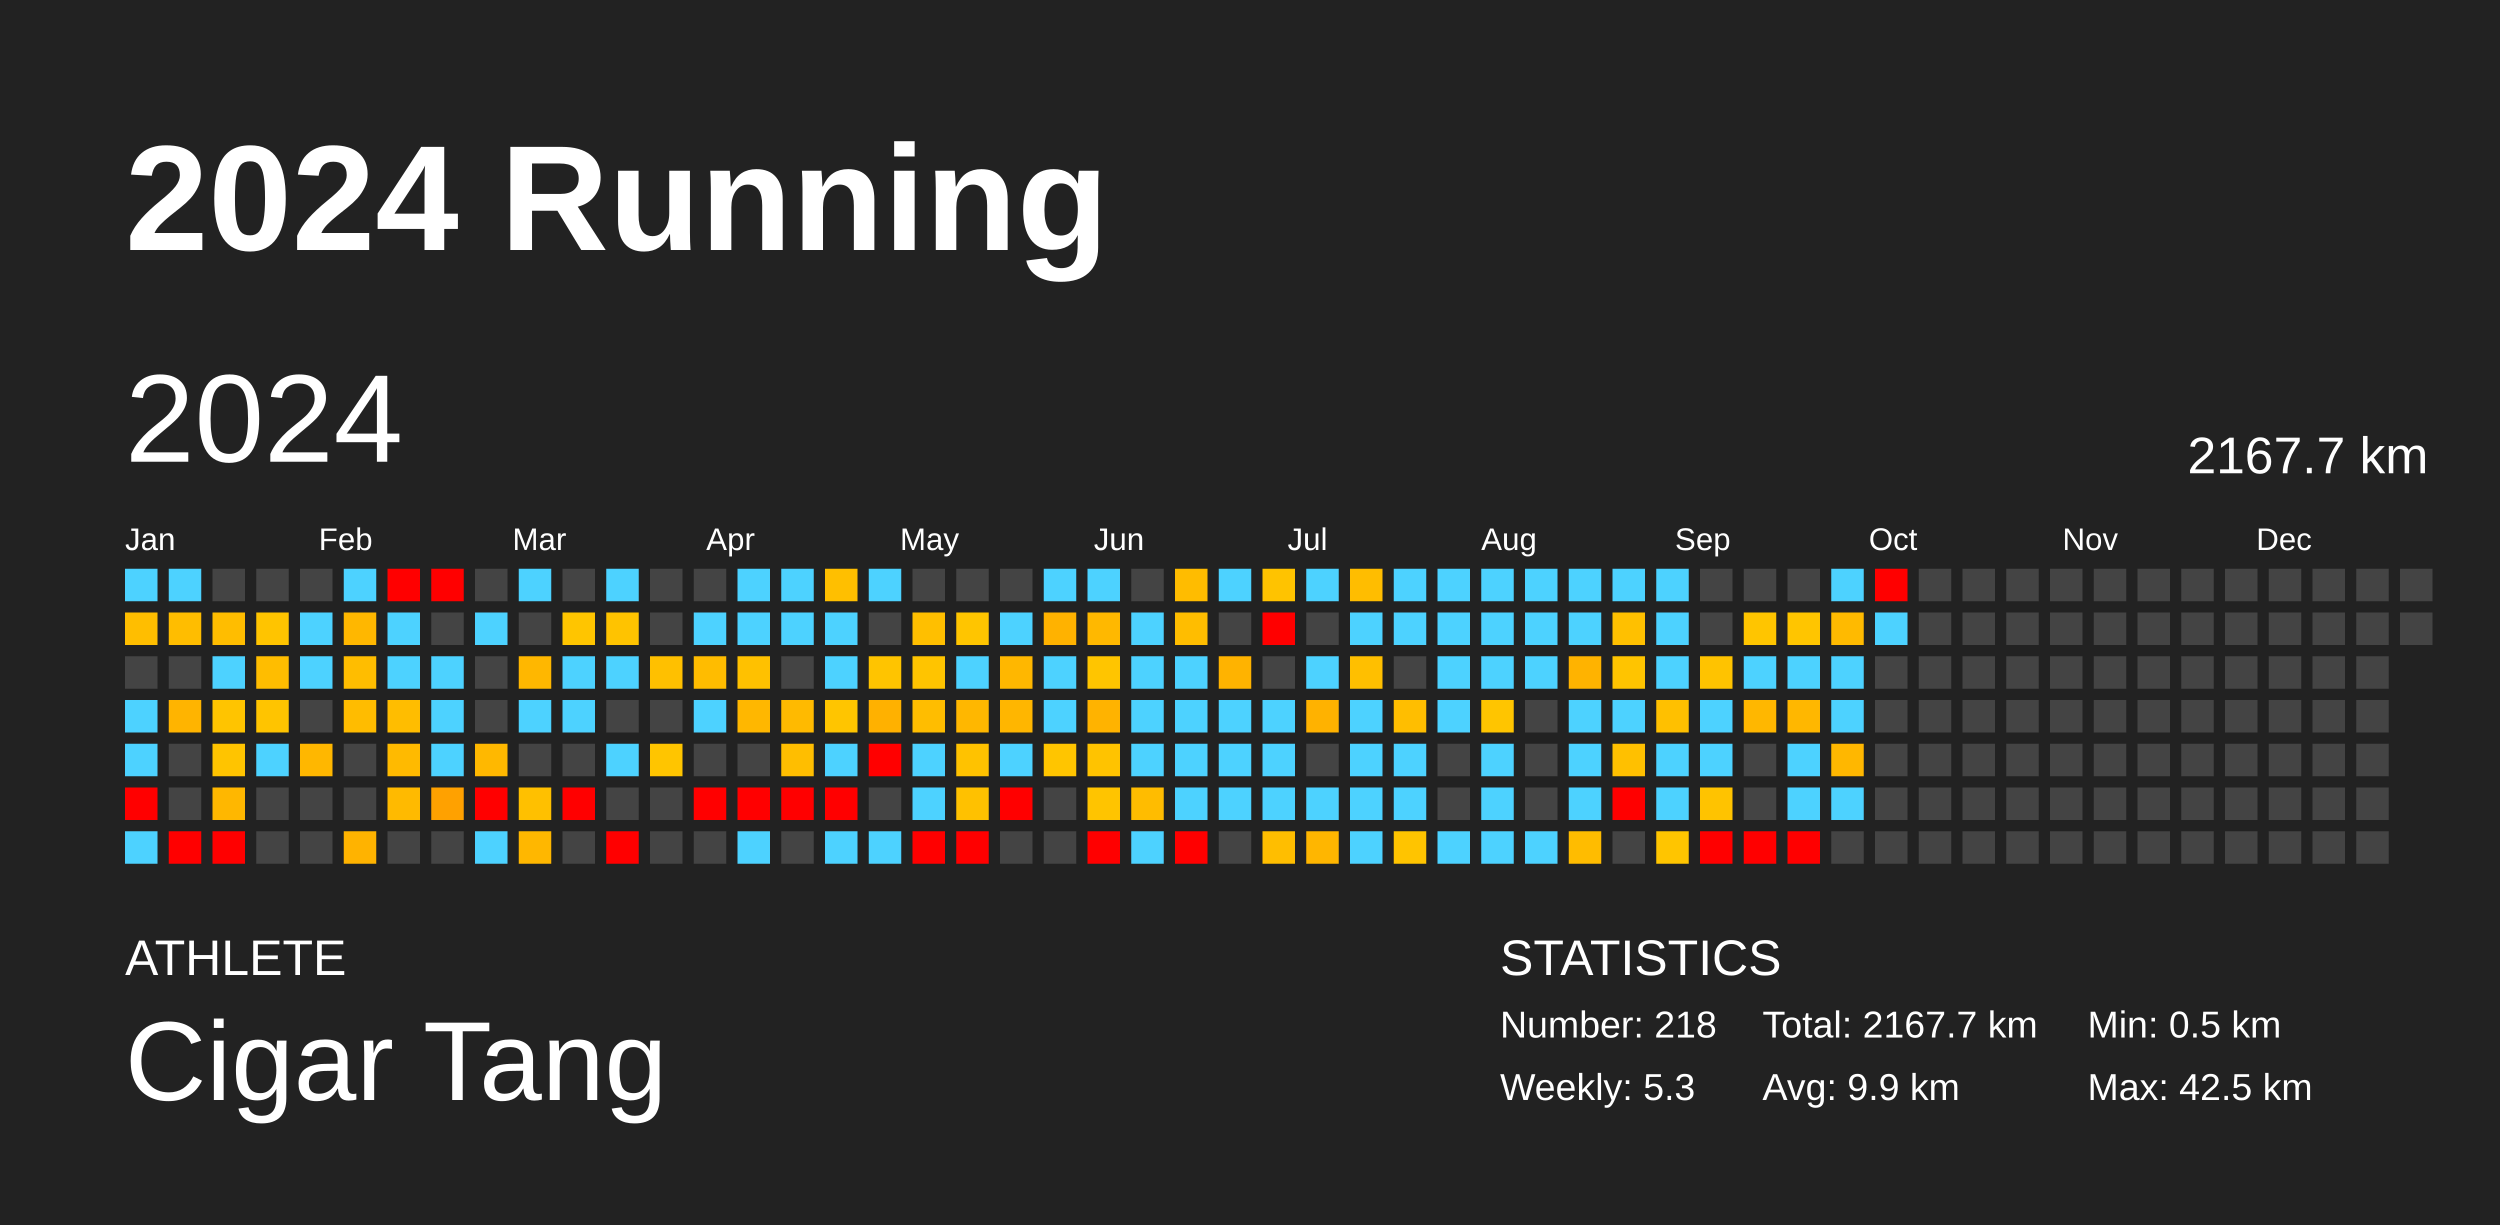
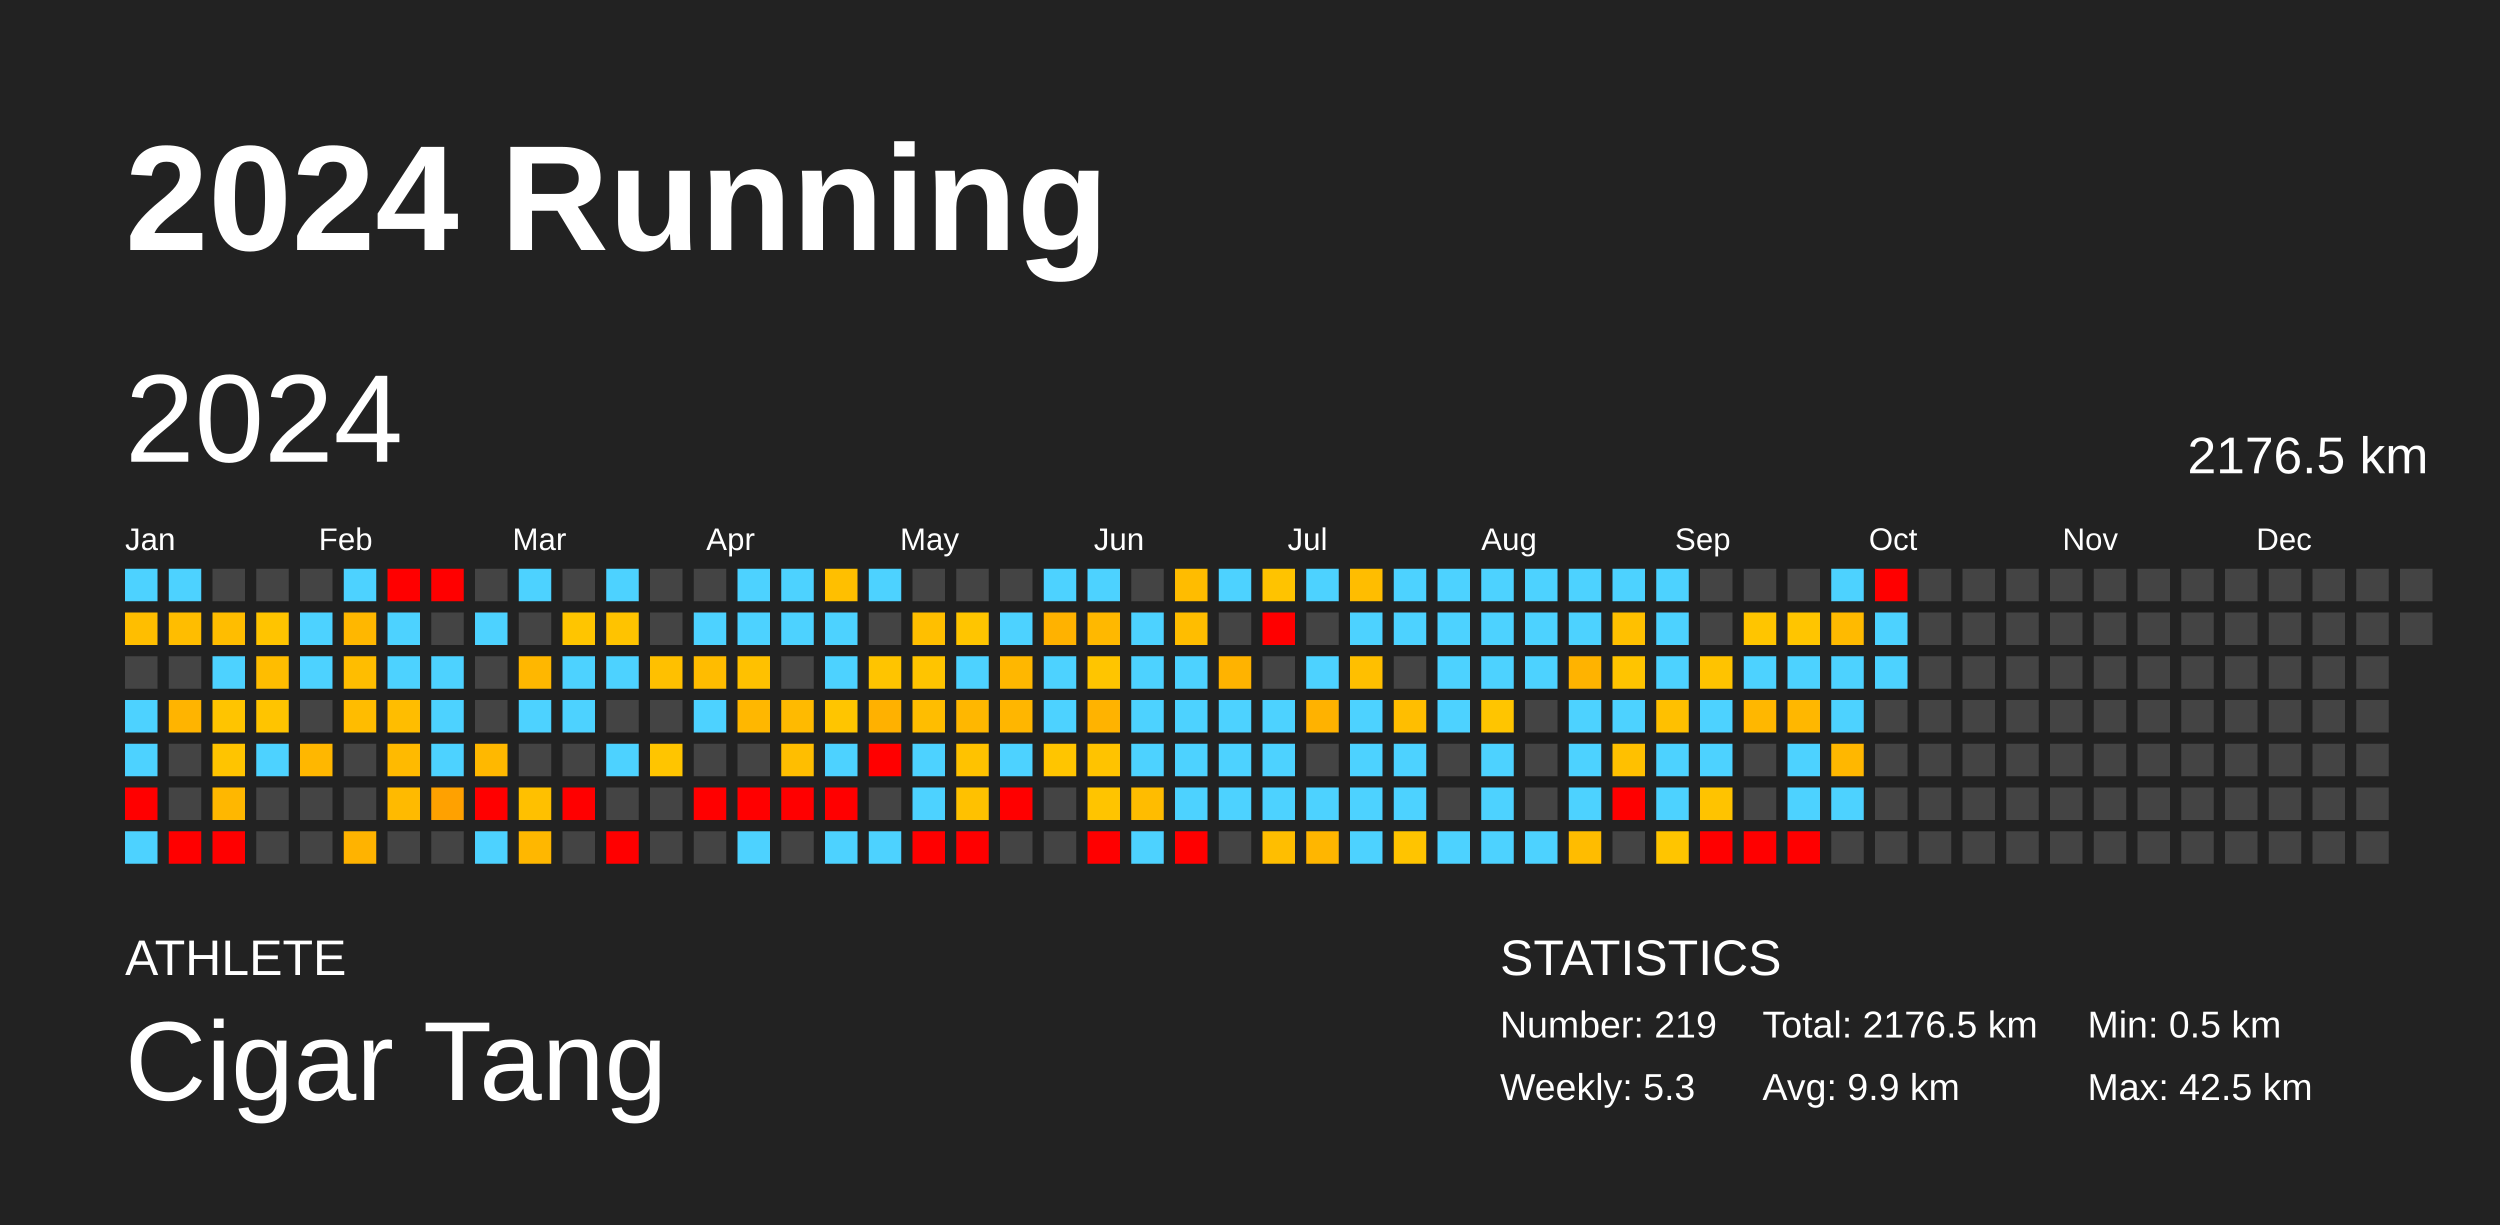
<svg xmlns="http://www.w3.org/2000/svg" baseProfile="full" height="98mm" version="1.1" viewBox="0,0,200,98" width="200mm">
  <defs />
  <rect fill="#222222" height="98" width="200" x="0" y="0" />
  <text fill="#FFFFFF" style="font-size:12px; font-family:Arial; font-weight:bold;" x="10" y="20">2024 Running</text>
  <text fill="#FFFFFF" style="font-size:4px; font-family:Arial" x="10" y="78">ATHLETE</text>
  <text fill="#FFFFFF" style="font-size:9px; font-family:Arial" x="10" y="88">Cigar Tang</text>
  <text fill="#FFFFFF" style="font-size:4px; font-family:Arial" x="120" y="78">STATISTICS</text>
-   <text fill="#FFFFFF" style="font-size:3px; font-family:Arial" x="120" y="83">Number: 218</text>
+   <text fill="#FFFFFF" style="font-size:3px; font-family:Arial" x="120" y="83">Number: 219</text>
  <text fill="#FFFFFF" style="font-size:3px; font-family:Arial" x="120" y="88">Weekly: 5.3</text>
-   <text fill="#FFFFFF" style="font-size:3px; font-family:Arial" x="141" y="83">Total: 2167.7 km</text>
+   <text fill="#FFFFFF" style="font-size:3px; font-family:Arial" x="141" y="83">Total: 2176.5 km</text>
  <text fill="#FFFFFF" style="font-size:3px; font-family:Arial" x="141" y="88">Avg: 9.9 km</text>
  <text fill="#FFFFFF" style="font-size:3px; font-family:Arial" x="167" y="83">Min: 0.5 km</text>
  <text fill="#FFFFFF" style="font-size:3px; font-family:Arial" x="167" y="88">Max: 42.5 km</text>
  <text dominant-baseline="hanging" fill="#FFFFFF" style="font-size:10.0px; font-family:Arial;" x="10" y="30">2024</text>
-   <text dominant-baseline="hanging" fill="#FFFFFF" style="font-size:4.125px; font-family:Arial;" x="175" y="35">2167.7 km</text>
+   <text dominant-baseline="hanging" fill="#FFFFFF" style="font-size:4.125px; font-family:Arial;" x="175" y="35">2176.5 km</text>
  <text fill="#FFFFFF" style="font-size:2.5px; font-family:Arial" x="10.0" y="44">Jan</text>
  <text fill="#FFFFFF" style="font-size:2.5px; font-family:Arial" x="25.5" y="44">Feb</text>
  <text fill="#FFFFFF" style="font-size:2.5px; font-family:Arial" x="41.0" y="44">Mar</text>
  <text fill="#FFFFFF" style="font-size:2.5px; font-family:Arial" x="56.5" y="44">Apr</text>
  <text fill="#FFFFFF" style="font-size:2.5px; font-family:Arial" x="72.0" y="44">May</text>
  <text fill="#FFFFFF" style="font-size:2.5px; font-family:Arial" x="87.5" y="44">Jun</text>
  <text fill="#FFFFFF" style="font-size:2.5px; font-family:Arial" x="103.0" y="44">Jul</text>
  <text fill="#FFFFFF" style="font-size:2.5px; font-family:Arial" x="118.5" y="44">Aug</text>
  <text fill="#FFFFFF" style="font-size:2.5px; font-family:Arial" x="134.0" y="44">Sep</text>
  <text fill="#FFFFFF" style="font-size:2.5px; font-family:Arial" x="149.5" y="44">Oct</text>
  <text fill="#FFFFFF" style="font-size:2.5px; font-family:Arial" x="165.0" y="44">Nov</text>
  <text fill="#FFFFFF" style="font-size:2.5px; font-family:Arial" x="180.5" y="44">Dec</text>
  <rect fill="#4dd2ff" height="2.6" width="2.6" x="10.0" y="45.5" />
  <rect fill="#ffbe00" height="2.6" width="2.6" x="10.0" y="49.0" />
  <rect fill="#444444" height="2.6" width="2.6" x="10.0" y="52.5" />
  <rect fill="#4dd2ff" height="2.6" width="2.6" x="10.0" y="56.0" />
  <rect fill="#4dd2ff" height="2.6" width="2.6" x="10.0" y="59.5" />
  <rect fill="red" height="2.6" width="2.6" x="10.0" y="63.0" />
  <rect fill="#4dd2ff" height="2.6" width="2.6" x="10.0" y="66.5" />
  <rect fill="#4dd2ff" height="2.6" width="2.6" x="13.5" y="45.5" />
  <rect fill="#ffbd00" height="2.6" width="2.6" x="13.5" y="49.0" />
  <rect fill="#444444" height="2.6" width="2.6" x="13.5" y="52.5" />
  <rect fill="#ffb400" height="2.6" width="2.6" x="13.5" y="56.0" />
  <rect fill="#444444" height="2.6" width="2.6" x="13.5" y="59.5" />
  <rect fill="#444444" height="2.6" width="2.6" x="13.5" y="63.0" />
  <rect fill="red" height="2.6" width="2.6" x="13.5" y="66.5" />
  <rect fill="#444444" height="2.6" width="2.6" x="17.0" y="45.5" />
  <rect fill="#ffbd00" height="2.6" width="2.6" x="17.0" y="49.0" />
  <rect fill="#4dd2ff" height="2.6" width="2.6" x="17.0" y="52.5" />
  <rect fill="#ffc400" height="2.6" width="2.6" x="17.0" y="56.0" />
  <rect fill="#ffc400" height="2.6" width="2.6" x="17.0" y="59.5" />
  <rect fill="#ffb700" height="2.6" width="2.6" x="17.0" y="63.0" />
  <rect fill="red" height="2.6" width="2.6" x="17.0" y="66.5" />
  <rect fill="#444444" height="2.6" width="2.6" x="20.5" y="45.5" />
  <rect fill="#ffc400" height="2.6" width="2.6" x="20.5" y="49.0" />
  <rect fill="#ffbd00" height="2.6" width="2.6" x="20.5" y="52.5" />
  <rect fill="#ffc400" height="2.6" width="2.6" x="20.5" y="56.0" />
  <rect fill="#4dd2ff" height="2.6" width="2.6" x="20.5" y="59.5" />
  <rect fill="#444444" height="2.6" width="2.6" x="20.5" y="63.0" />
  <rect fill="#444444" height="2.6" width="2.6" x="20.5" y="66.5" />
  <rect fill="#444444" height="2.6" width="2.6" x="24.0" y="45.5" />
  <rect fill="#4dd2ff" height="2.6" width="2.6" x="24.0" y="49.0" />
  <rect fill="#4dd2ff" height="2.6" width="2.6" x="24.0" y="52.5" />
  <rect fill="#444444" height="2.6" width="2.6" x="24.0" y="56.0" />
  <rect fill="#ffb700" height="2.6" width="2.6" x="24.0" y="59.5" />
  <rect fill="#444444" height="2.6" width="2.6" x="24.0" y="63.0" />
  <rect fill="#444444" height="2.6" width="2.6" x="24.0" y="66.5" />
  <rect fill="#4dd2ff" height="2.6" width="2.6" x="27.5" y="45.5" />
  <rect fill="#ffb700" height="2.6" width="2.6" x="27.5" y="49.0" />
  <rect fill="#ffbd00" height="2.6" width="2.6" x="27.5" y="52.5" />
  <rect fill="#ffbc00" height="2.6" width="2.6" x="27.5" y="56.0" />
  <rect fill="#444444" height="2.6" width="2.6" x="27.5" y="59.5" />
  <rect fill="#444444" height="2.6" width="2.6" x="27.5" y="63.0" />
  <rect fill="#ffb300" height="2.6" width="2.6" x="27.5" y="66.5" />
  <rect fill="red" height="2.6" width="2.6" x="31.0" y="45.5" />
  <rect fill="#4dd2ff" height="2.6" width="2.6" x="31.0" y="49.0" />
  <rect fill="#4dd2ff" height="2.6" width="2.6" x="31.0" y="52.5" />
  <rect fill="#ffbd00" height="2.6" width="2.6" x="31.0" y="56.0" />
  <rect fill="#ffba00" height="2.6" width="2.6" x="31.0" y="59.5" />
  <rect fill="#ffba00" height="2.6" width="2.6" x="31.0" y="63.0" />
  <rect fill="#444444" height="2.6" width="2.6" x="31.0" y="66.5" />
  <rect fill="red" height="2.6" width="2.6" x="34.5" y="45.5" />
  <rect fill="#444444" height="2.6" width="2.6" x="34.5" y="49.0" />
  <rect fill="#4dd2ff" height="2.6" width="2.6" x="34.5" y="52.5" />
  <rect fill="#4dd2ff" height="2.6" width="2.6" x="34.5" y="56.0" />
  <rect fill="#4dd2ff" height="2.6" width="2.6" x="34.5" y="59.5" />
  <rect fill="#ffa100" height="2.6" width="2.6" x="34.5" y="63.0" />
  <rect fill="#444444" height="2.6" width="2.6" x="34.5" y="66.5" />
  <rect fill="#444444" height="2.6" width="2.6" x="38.0" y="45.5" />
  <rect fill="#4dd2ff" height="2.6" width="2.6" x="38.0" y="49.0" />
  <rect fill="#444444" height="2.6" width="2.6" x="38.0" y="52.5" />
  <rect fill="#444444" height="2.6" width="2.6" x="38.0" y="56.0" />
  <rect fill="#ffb800" height="2.6" width="2.6" x="38.0" y="59.5" />
  <rect fill="red" height="2.6" width="2.6" x="38.0" y="63.0" />
  <rect fill="#4dd2ff" height="2.6" width="2.6" x="38.0" y="66.5" />
  <rect fill="#4dd2ff" height="2.6" width="2.6" x="41.5" y="45.5" />
  <rect fill="#444444" height="2.6" width="2.6" x="41.5" y="49.0" />
  <rect fill="#ffb700" height="2.6" width="2.6" x="41.5" y="52.5" />
  <rect fill="#4dd2ff" height="2.6" width="2.6" x="41.5" y="56.0" />
  <rect fill="#444444" height="2.6" width="2.6" x="41.5" y="59.5" />
  <rect fill="#ffc000" height="2.6" width="2.6" x="41.5" y="63.0" />
  <rect fill="#ffb700" height="2.6" width="2.6" x="41.5" y="66.5" />
  <rect fill="#444444" height="2.6" width="2.6" x="45.0" y="45.5" />
  <rect fill="#ffc500" height="2.6" width="2.6" x="45.0" y="49.0" />
  <rect fill="#4dd2ff" height="2.6" width="2.6" x="45.0" y="52.5" />
  <rect fill="#4dd2ff" height="2.6" width="2.6" x="45.0" y="56.0" />
  <rect fill="#444444" height="2.6" width="2.6" x="45.0" y="59.5" />
  <rect fill="red" height="2.6" width="2.6" x="45.0" y="63.0" />
  <rect fill="#444444" height="2.6" width="2.6" x="45.0" y="66.5" />
  <rect fill="#4dd2ff" height="2.6" width="2.6" x="48.5" y="45.5" />
  <rect fill="#ffc300" height="2.6" width="2.6" x="48.5" y="49.0" />
  <rect fill="#4dd2ff" height="2.6" width="2.6" x="48.5" y="52.5" />
  <rect fill="#444444" height="2.6" width="2.6" x="48.5" y="56.0" />
  <rect fill="#4dd2ff" height="2.6" width="2.6" x="48.5" y="59.5" />
  <rect fill="#444444" height="2.6" width="2.6" x="48.5" y="63.0" />
  <rect fill="red" height="2.6" width="2.6" x="48.5" y="66.5" />
  <rect fill="#444444" height="2.6" width="2.6" x="52.0" y="45.5" />
  <rect fill="#444444" height="2.6" width="2.6" x="52.0" y="49.0" />
  <rect fill="#ffc000" height="2.6" width="2.6" x="52.0" y="52.5" />
  <rect fill="#444444" height="2.6" width="2.6" x="52.0" y="56.0" />
  <rect fill="#ffc500" height="2.6" width="2.6" x="52.0" y="59.5" />
  <rect fill="#444444" height="2.6" width="2.6" x="52.0" y="63.0" />
  <rect fill="#444444" height="2.6" width="2.6" x="52.0" y="66.5" />
  <rect fill="#444444" height="2.6" width="2.6" x="55.5" y="45.5" />
  <rect fill="#4dd2ff" height="2.6" width="2.6" x="55.5" y="49.0" />
  <rect fill="#ffbc00" height="2.6" width="2.6" x="55.5" y="52.5" />
  <rect fill="#4dd2ff" height="2.6" width="2.6" x="55.5" y="56.0" />
  <rect fill="#444444" height="2.6" width="2.6" x="55.5" y="59.5" />
  <rect fill="red" height="2.6" width="2.6" x="55.5" y="63.0" />
  <rect fill="#444444" height="2.6" width="2.6" x="55.5" y="66.5" />
  <rect fill="#4dd2ff" height="2.6" width="2.6" x="59.0" y="45.5" />
  <rect fill="#4dd2ff" height="2.6" width="2.6" x="59.0" y="49.0" />
  <rect fill="#ffc100" height="2.6" width="2.6" x="59.0" y="52.5" />
  <rect fill="#ffb700" height="2.6" width="2.6" x="59.0" y="56.0" />
  <rect fill="#444444" height="2.6" width="2.6" x="59.0" y="59.5" />
  <rect fill="red" height="2.6" width="2.6" x="59.0" y="63.0" />
  <rect fill="#4dd2ff" height="2.6" width="2.6" x="59.0" y="66.5" />
  <rect fill="#4dd2ff" height="2.6" width="2.6" x="62.5" y="45.5" />
  <rect fill="#4dd2ff" height="2.6" width="2.6" x="62.5" y="49.0" />
  <rect fill="#444444" height="2.6" width="2.6" x="62.5" y="52.5" />
  <rect fill="#ffba00" height="2.6" width="2.6" x="62.5" y="56.0" />
  <rect fill="#ffbe00" height="2.6" width="2.6" x="62.5" y="59.5" />
  <rect fill="red" height="2.6" width="2.6" x="62.5" y="63.0" />
  <rect fill="#444444" height="2.6" width="2.6" x="62.5" y="66.5" />
  <rect fill="#ffbf00" height="2.6" width="2.6" x="66.0" y="45.5" />
  <rect fill="#4dd2ff" height="2.6" width="2.6" x="66.0" y="49.0" />
  <rect fill="#4dd2ff" height="2.6" width="2.6" x="66.0" y="52.5" />
  <rect fill="#ffc500" height="2.6" width="2.6" x="66.0" y="56.0" />
  <rect fill="#4dd2ff" height="2.6" width="2.6" x="66.0" y="59.5" />
  <rect fill="red" height="2.6" width="2.6" x="66.0" y="63.0" />
  <rect fill="#4dd2ff" height="2.6" width="2.6" x="66.0" y="66.5" />
  <rect fill="#4dd2ff" height="2.6" width="2.6" x="69.5" y="45.5" />
  <rect fill="#444444" height="2.6" width="2.6" x="69.5" y="49.0" />
  <rect fill="#ffc400" height="2.6" width="2.6" x="69.5" y="52.5" />
  <rect fill="#ffb100" height="2.6" width="2.6" x="69.5" y="56.0" />
  <rect fill="red" height="2.6" width="2.6" x="69.5" y="59.5" />
  <rect fill="#444444" height="2.6" width="2.6" x="69.5" y="63.0" />
  <rect fill="#4dd2ff" height="2.6" width="2.6" x="69.5" y="66.5" />
  <rect fill="#444444" height="2.6" width="2.6" x="73.0" y="45.5" />
  <rect fill="#ffbf00" height="2.6" width="2.6" x="73.0" y="49.0" />
  <rect fill="#ffc400" height="2.6" width="2.6" x="73.0" y="52.5" />
  <rect fill="#ffbd00" height="2.6" width="2.6" x="73.0" y="56.0" />
  <rect fill="#4dd2ff" height="2.6" width="2.6" x="73.0" y="59.5" />
  <rect fill="#4dd2ff" height="2.6" width="2.6" x="73.0" y="63.0" />
  <rect fill="red" height="2.6" width="2.6" x="73.0" y="66.5" />
  <rect fill="#444444" height="2.6" width="2.6" x="76.5" y="45.5" />
  <rect fill="#ffc500" height="2.6" width="2.6" x="76.5" y="49.0" />
  <rect fill="#4dd2ff" height="2.6" width="2.6" x="76.5" y="52.5" />
  <rect fill="#ffb700" height="2.6" width="2.6" x="76.5" y="56.0" />
  <rect fill="#ffc200" height="2.6" width="2.6" x="76.5" y="59.5" />
  <rect fill="#ffc100" height="2.6" width="2.6" x="76.5" y="63.0" />
  <rect fill="red" height="2.6" width="2.6" x="76.5" y="66.5" />
  <rect fill="#444444" height="2.6" width="2.6" x="80.0" y="45.5" />
  <rect fill="#4dd2ff" height="2.6" width="2.6" x="80.0" y="49.0" />
  <rect fill="#ffb700" height="2.6" width="2.6" x="80.0" y="52.5" />
  <rect fill="#ffb600" height="2.6" width="2.6" x="80.0" y="56.0" />
  <rect fill="#4dd2ff" height="2.6" width="2.6" x="80.0" y="59.5" />
  <rect fill="red" height="2.6" width="2.6" x="80.0" y="63.0" />
  <rect fill="#444444" height="2.6" width="2.6" x="80.0" y="66.5" />
  <rect fill="#4dd2ff" height="2.6" width="2.6" x="83.5" y="45.5" />
  <rect fill="#ffb200" height="2.6" width="2.6" x="83.5" y="49.0" />
  <rect fill="#4dd2ff" height="2.6" width="2.6" x="83.5" y="52.5" />
  <rect fill="#4dd2ff" height="2.6" width="2.6" x="83.5" y="56.0" />
  <rect fill="#ffc500" height="2.6" width="2.6" x="83.5" y="59.5" />
  <rect fill="#444444" height="2.6" width="2.6" x="83.5" y="63.0" />
  <rect fill="#444444" height="2.6" width="2.6" x="83.5" y="66.5" />
  <rect fill="#4dd2ff" height="2.6" width="2.6" x="87.0" y="45.5" />
  <rect fill="#ffb800" height="2.6" width="2.6" x="87.0" y="49.0" />
  <rect fill="#ffc500" height="2.6" width="2.6" x="87.0" y="52.5" />
  <rect fill="#ffb300" height="2.6" width="2.6" x="87.0" y="56.0" />
  <rect fill="#ffc300" height="2.6" width="2.6" x="87.0" y="59.5" />
  <rect fill="#ffc400" height="2.6" width="2.6" x="87.0" y="63.0" />
  <rect fill="red" height="2.6" width="2.6" x="87.0" y="66.5" />
  <rect fill="#444444" height="2.6" width="2.6" x="90.5" y="45.5" />
  <rect fill="#4dd2ff" height="2.6" width="2.6" x="90.5" y="49.0" />
  <rect fill="#4dd2ff" height="2.6" width="2.6" x="90.5" y="52.5" />
  <rect fill="#4dd2ff" height="2.6" width="2.6" x="90.5" y="56.0" />
  <rect fill="#4dd2ff" height="2.6" width="2.6" x="90.5" y="59.5" />
  <rect fill="#ffbc00" height="2.6" width="2.6" x="90.5" y="63.0" />
  <rect fill="#4dd2ff" height="2.6" width="2.6" x="90.5" y="66.5" />
  <rect fill="#ffbc00" height="2.6" width="2.6" x="94.0" y="45.5" />
  <rect fill="#ffbd00" height="2.6" width="2.6" x="94.0" y="49.0" />
  <rect fill="#4dd2ff" height="2.6" width="2.6" x="94.0" y="52.5" />
  <rect fill="#4dd2ff" height="2.6" width="2.6" x="94.0" y="56.0" />
  <rect fill="#4dd2ff" height="2.6" width="2.6" x="94.0" y="59.5" />
  <rect fill="#4dd2ff" height="2.6" width="2.6" x="94.0" y="63.0" />
  <rect fill="red" height="2.6" width="2.6" x="94.0" y="66.5" />
  <rect fill="#4dd2ff" height="2.6" width="2.6" x="97.5" y="45.5" />
  <rect fill="#444444" height="2.6" width="2.6" x="97.5" y="49.0" />
  <rect fill="#ffb300" height="2.6" width="2.6" x="97.5" y="52.5" />
  <rect fill="#4dd2ff" height="2.6" width="2.6" x="97.5" y="56.0" />
  <rect fill="#4dd2ff" height="2.6" width="2.6" x="97.5" y="59.5" />
  <rect fill="#4dd2ff" height="2.6" width="2.6" x="97.5" y="63.0" />
  <rect fill="#444444" height="2.6" width="2.6" x="97.5" y="66.5" />
  <rect fill="#ffc300" height="2.6" width="2.6" x="101.0" y="45.5" />
  <rect fill="red" height="2.6" width="2.6" x="101.0" y="49.0" />
  <rect fill="#444444" height="2.6" width="2.6" x="101.0" y="52.5" />
  <rect fill="#4dd2ff" height="2.6" width="2.6" x="101.0" y="56.0" />
  <rect fill="#4dd2ff" height="2.6" width="2.6" x="101.0" y="59.5" />
  <rect fill="#4dd2ff" height="2.6" width="2.6" x="101.0" y="63.0" />
  <rect fill="#ffbe00" height="2.6" width="2.6" x="101.0" y="66.5" />
  <rect fill="#4dd2ff" height="2.6" width="2.6" x="104.5" y="45.5" />
  <rect fill="#444444" height="2.6" width="2.6" x="104.5" y="49.0" />
  <rect fill="#4dd2ff" height="2.6" width="2.6" x="104.5" y="52.5" />
  <rect fill="#ffb200" height="2.6" width="2.6" x="104.5" y="56.0" />
  <rect fill="#444444" height="2.6" width="2.6" x="104.5" y="59.5" />
  <rect fill="#4dd2ff" height="2.6" width="2.6" x="104.5" y="63.0" />
  <rect fill="#ffb600" height="2.6" width="2.6" x="104.5" y="66.5" />
  <rect fill="#ffbd00" height="2.6" width="2.6" x="108.0" y="45.5" />
  <rect fill="#4dd2ff" height="2.6" width="2.6" x="108.0" y="49.0" />
  <rect fill="#ffbf00" height="2.6" width="2.6" x="108.0" y="52.5" />
  <rect fill="#4dd2ff" height="2.6" width="2.6" x="108.0" y="56.0" />
  <rect fill="#4dd2ff" height="2.6" width="2.6" x="108.0" y="59.5" />
  <rect fill="#4dd2ff" height="2.6" width="2.6" x="108.0" y="63.0" />
  <rect fill="#4dd2ff" height="2.6" width="2.6" x="108.0" y="66.5" />
  <rect fill="#4dd2ff" height="2.6" width="2.6" x="111.5" y="45.5" />
  <rect fill="#4dd2ff" height="2.6" width="2.6" x="111.5" y="49.0" />
  <rect fill="#444444" height="2.6" width="2.6" x="111.5" y="52.5" />
  <rect fill="#ffbe00" height="2.6" width="2.6" x="111.5" y="56.0" />
  <rect fill="#4dd2ff" height="2.6" width="2.6" x="111.5" y="59.5" />
  <rect fill="#4dd2ff" height="2.6" width="2.6" x="111.5" y="63.0" />
  <rect fill="#ffc400" height="2.6" width="2.6" x="111.5" y="66.5" />
  <rect fill="#4dd2ff" height="2.6" width="2.6" x="115.0" y="45.5" />
  <rect fill="#4dd2ff" height="2.6" width="2.6" x="115.0" y="49.0" />
  <rect fill="#4dd2ff" height="2.6" width="2.6" x="115.0" y="52.5" />
  <rect fill="#4dd2ff" height="2.6" width="2.6" x="115.0" y="56.0" />
  <rect fill="#444444" height="2.6" width="2.6" x="115.0" y="59.5" />
  <rect fill="#444444" height="2.6" width="2.6" x="115.0" y="63.0" />
  <rect fill="#4dd2ff" height="2.6" width="2.6" x="115.0" y="66.5" />
  <rect fill="#4dd2ff" height="2.6" width="2.6" x="118.5" y="45.5" />
  <rect fill="#4dd2ff" height="2.6" width="2.6" x="118.5" y="49.0" />
  <rect fill="#4dd2ff" height="2.6" width="2.6" x="118.5" y="52.5" />
  <rect fill="#ffc500" height="2.6" width="2.6" x="118.5" y="56.0" />
  <rect fill="#4dd2ff" height="2.6" width="2.6" x="118.5" y="59.5" />
  <rect fill="#4dd2ff" height="2.6" width="2.6" x="118.5" y="63.0" />
  <rect fill="#4dd2ff" height="2.6" width="2.6" x="118.5" y="66.5" />
  <rect fill="#4dd2ff" height="2.6" width="2.6" x="122.0" y="45.5" />
  <rect fill="#4dd2ff" height="2.6" width="2.6" x="122.0" y="49.0" />
  <rect fill="#4dd2ff" height="2.6" width="2.6" x="122.0" y="52.5" />
  <rect fill="#444444" height="2.6" width="2.6" x="122.0" y="56.0" />
  <rect fill="#444444" height="2.6" width="2.6" x="122.0" y="59.5" />
  <rect fill="#444444" height="2.6" width="2.6" x="122.0" y="63.0" />
  <rect fill="#4dd2ff" height="2.6" width="2.6" x="122.0" y="66.5" />
  <rect fill="#4dd2ff" height="2.6" width="2.6" x="125.5" y="45.5" />
  <rect fill="#4dd2ff" height="2.6" width="2.6" x="125.5" y="49.0" />
  <rect fill="#ffb300" height="2.6" width="2.6" x="125.5" y="52.5" />
  <rect fill="#4dd2ff" height="2.6" width="2.6" x="125.5" y="56.0" />
  <rect fill="#4dd2ff" height="2.6" width="2.6" x="125.5" y="59.5" />
  <rect fill="#4dd2ff" height="2.6" width="2.6" x="125.5" y="63.0" />
  <rect fill="#ffbc00" height="2.6" width="2.6" x="125.5" y="66.5" />
  <rect fill="#4dd2ff" height="2.6" width="2.6" x="129.0" y="45.5" />
  <rect fill="#ffc000" height="2.6" width="2.6" x="129.0" y="49.0" />
  <rect fill="#ffc400" height="2.6" width="2.6" x="129.0" y="52.5" />
  <rect fill="#4dd2ff" height="2.6" width="2.6" x="129.0" y="56.0" />
  <rect fill="#ffc000" height="2.6" width="2.6" x="129.0" y="59.5" />
  <rect fill="red" height="2.6" width="2.6" x="129.0" y="63.0" />
  <rect fill="#444444" height="2.6" width="2.6" x="129.0" y="66.5" />
  <rect fill="#4dd2ff" height="2.6" width="2.6" x="132.5" y="45.5" />
  <rect fill="#4dd2ff" height="2.6" width="2.6" x="132.5" y="49.0" />
  <rect fill="#4dd2ff" height="2.6" width="2.6" x="132.5" y="52.5" />
  <rect fill="#ffc000" height="2.6" width="2.6" x="132.5" y="56.0" />
  <rect fill="#4dd2ff" height="2.6" width="2.6" x="132.5" y="59.5" />
  <rect fill="#4dd2ff" height="2.6" width="2.6" x="132.5" y="63.0" />
  <rect fill="#ffc500" height="2.6" width="2.6" x="132.5" y="66.5" />
  <rect fill="#444444" height="2.6" width="2.6" x="136.0" y="45.5" />
  <rect fill="#444444" height="2.6" width="2.6" x="136.0" y="49.0" />
  <rect fill="#ffc300" height="2.6" width="2.6" x="136.0" y="52.5" />
  <rect fill="#4dd2ff" height="2.6" width="2.6" x="136.0" y="56.0" />
  <rect fill="#4dd2ff" height="2.6" width="2.6" x="136.0" y="59.5" />
  <rect fill="#ffc300" height="2.6" width="2.6" x="136.0" y="63.0" />
  <rect fill="red" height="2.6" width="2.6" x="136.0" y="66.5" />
  <rect fill="#444444" height="2.6" width="2.6" x="139.5" y="45.5" />
  <rect fill="#ffc500" height="2.6" width="2.6" x="139.5" y="49.0" />
  <rect fill="#4dd2ff" height="2.6" width="2.6" x="139.5" y="52.5" />
  <rect fill="#ffb700" height="2.6" width="2.6" x="139.5" y="56.0" />
  <rect fill="#444444" height="2.6" width="2.6" x="139.5" y="59.5" />
  <rect fill="#444444" height="2.6" width="2.6" x="139.5" y="63.0" />
  <rect fill="red" height="2.6" width="2.6" x="139.5" y="66.5" />
  <rect fill="#444444" height="2.6" width="2.6" x="143.0" y="45.5" />
  <rect fill="#ffc500" height="2.6" width="2.6" x="143.0" y="49.0" />
  <rect fill="#4dd2ff" height="2.6" width="2.6" x="143.0" y="52.5" />
  <rect fill="#ffb700" height="2.6" width="2.6" x="143.0" y="56.0" />
  <rect fill="#4dd2ff" height="2.6" width="2.6" x="143.0" y="59.5" />
  <rect fill="#4dd2ff" height="2.6" width="2.6" x="143.0" y="63.0" />
  <rect fill="red" height="2.6" width="2.6" x="143.0" y="66.5" />
  <rect fill="#4dd2ff" height="2.6" width="2.6" x="146.5" y="45.5" />
  <rect fill="#ffba00" height="2.6" width="2.6" x="146.5" y="49.0" />
  <rect fill="#4dd2ff" height="2.6" width="2.6" x="146.5" y="52.5" />
  <rect fill="#4dd2ff" height="2.6" width="2.6" x="146.5" y="56.0" />
  <rect fill="#ffb700" height="2.6" width="2.6" x="146.5" y="59.5" />
  <rect fill="#4dd2ff" height="2.6" width="2.6" x="146.5" y="63.0" />
  <rect fill="#444444" height="2.6" width="2.6" x="146.5" y="66.5" />
  <rect fill="red" height="2.6" width="2.6" x="150.0" y="45.5" />
  <rect fill="#4dd2ff" height="2.6" width="2.6" x="150.0" y="49.0" />
-   <rect fill="#444444" height="2.6" width="2.6" x="150.0" y="52.5" />
+   <rect fill="#4dd2ff" height="2.6" width="2.6" x="150.0" y="52.5" />
  <rect fill="#444444" height="2.6" width="2.6" x="150.0" y="56.0" />
  <rect fill="#444444" height="2.6" width="2.6" x="150.0" y="59.5" />
  <rect fill="#444444" height="2.6" width="2.6" x="150.0" y="63.0" />
  <rect fill="#444444" height="2.6" width="2.6" x="150.0" y="66.5" />
  <rect fill="#444444" height="2.6" width="2.6" x="153.5" y="45.5" />
  <rect fill="#444444" height="2.6" width="2.6" x="153.5" y="49.0" />
  <rect fill="#444444" height="2.6" width="2.6" x="153.5" y="52.5" />
  <rect fill="#444444" height="2.6" width="2.6" x="153.5" y="56.0" />
  <rect fill="#444444" height="2.6" width="2.6" x="153.5" y="59.5" />
  <rect fill="#444444" height="2.6" width="2.6" x="153.5" y="63.0" />
  <rect fill="#444444" height="2.6" width="2.6" x="153.5" y="66.5" />
  <rect fill="#444444" height="2.6" width="2.6" x="157.0" y="45.5" />
  <rect fill="#444444" height="2.6" width="2.6" x="157.0" y="49.0" />
  <rect fill="#444444" height="2.6" width="2.6" x="157.0" y="52.5" />
  <rect fill="#444444" height="2.6" width="2.6" x="157.0" y="56.0" />
  <rect fill="#444444" height="2.6" width="2.6" x="157.0" y="59.5" />
  <rect fill="#444444" height="2.6" width="2.6" x="157.0" y="63.0" />
  <rect fill="#444444" height="2.6" width="2.6" x="157.0" y="66.5" />
  <rect fill="#444444" height="2.6" width="2.6" x="160.5" y="45.5" />
  <rect fill="#444444" height="2.6" width="2.6" x="160.5" y="49.0" />
  <rect fill="#444444" height="2.6" width="2.6" x="160.5" y="52.5" />
  <rect fill="#444444" height="2.6" width="2.6" x="160.5" y="56.0" />
  <rect fill="#444444" height="2.6" width="2.6" x="160.5" y="59.5" />
  <rect fill="#444444" height="2.6" width="2.6" x="160.5" y="63.0" />
  <rect fill="#444444" height="2.6" width="2.6" x="160.5" y="66.5" />
  <rect fill="#444444" height="2.6" width="2.6" x="164.0" y="45.5" />
  <rect fill="#444444" height="2.6" width="2.6" x="164.0" y="49.0" />
  <rect fill="#444444" height="2.6" width="2.6" x="164.0" y="52.5" />
  <rect fill="#444444" height="2.6" width="2.6" x="164.0" y="56.0" />
  <rect fill="#444444" height="2.6" width="2.6" x="164.0" y="59.5" />
  <rect fill="#444444" height="2.6" width="2.6" x="164.0" y="63.0" />
  <rect fill="#444444" height="2.6" width="2.6" x="164.0" y="66.5" />
  <rect fill="#444444" height="2.6" width="2.6" x="167.5" y="45.5" />
  <rect fill="#444444" height="2.6" width="2.6" x="167.5" y="49.0" />
  <rect fill="#444444" height="2.6" width="2.6" x="167.5" y="52.5" />
  <rect fill="#444444" height="2.6" width="2.6" x="167.5" y="56.0" />
  <rect fill="#444444" height="2.6" width="2.6" x="167.5" y="59.5" />
  <rect fill="#444444" height="2.6" width="2.6" x="167.5" y="63.0" />
  <rect fill="#444444" height="2.6" width="2.6" x="167.5" y="66.5" />
  <rect fill="#444444" height="2.6" width="2.6" x="171.0" y="45.5" />
  <rect fill="#444444" height="2.6" width="2.6" x="171.0" y="49.0" />
  <rect fill="#444444" height="2.6" width="2.6" x="171.0" y="52.5" />
  <rect fill="#444444" height="2.6" width="2.6" x="171.0" y="56.0" />
  <rect fill="#444444" height="2.6" width="2.6" x="171.0" y="59.5" />
  <rect fill="#444444" height="2.6" width="2.6" x="171.0" y="63.0" />
  <rect fill="#444444" height="2.6" width="2.6" x="171.0" y="66.5" />
  <rect fill="#444444" height="2.6" width="2.6" x="174.5" y="45.5" />
  <rect fill="#444444" height="2.6" width="2.6" x="174.5" y="49.0" />
  <rect fill="#444444" height="2.6" width="2.6" x="174.5" y="52.5" />
  <rect fill="#444444" height="2.6" width="2.6" x="174.5" y="56.0" />
  <rect fill="#444444" height="2.6" width="2.6" x="174.5" y="59.5" />
  <rect fill="#444444" height="2.6" width="2.6" x="174.5" y="63.0" />
  <rect fill="#444444" height="2.6" width="2.6" x="174.5" y="66.5" />
  <rect fill="#444444" height="2.6" width="2.6" x="178.0" y="45.5" />
  <rect fill="#444444" height="2.6" width="2.6" x="178.0" y="49.0" />
  <rect fill="#444444" height="2.6" width="2.6" x="178.0" y="52.5" />
  <rect fill="#444444" height="2.6" width="2.6" x="178.0" y="56.0" />
  <rect fill="#444444" height="2.6" width="2.6" x="178.0" y="59.5" />
  <rect fill="#444444" height="2.6" width="2.6" x="178.0" y="63.0" />
  <rect fill="#444444" height="2.6" width="2.6" x="178.0" y="66.5" />
  <rect fill="#444444" height="2.6" width="2.6" x="181.5" y="45.5" />
  <rect fill="#444444" height="2.6" width="2.6" x="181.5" y="49.0" />
  <rect fill="#444444" height="2.6" width="2.6" x="181.5" y="52.5" />
  <rect fill="#444444" height="2.6" width="2.6" x="181.5" y="56.0" />
  <rect fill="#444444" height="2.6" width="2.6" x="181.5" y="59.5" />
  <rect fill="#444444" height="2.6" width="2.6" x="181.5" y="63.0" />
  <rect fill="#444444" height="2.6" width="2.6" x="181.5" y="66.5" />
  <rect fill="#444444" height="2.6" width="2.6" x="185.0" y="45.5" />
  <rect fill="#444444" height="2.6" width="2.6" x="185.0" y="49.0" />
  <rect fill="#444444" height="2.6" width="2.6" x="185.0" y="52.5" />
  <rect fill="#444444" height="2.6" width="2.6" x="185.0" y="56.0" />
  <rect fill="#444444" height="2.6" width="2.6" x="185.0" y="59.5" />
  <rect fill="#444444" height="2.6" width="2.6" x="185.0" y="63.0" />
  <rect fill="#444444" height="2.6" width="2.6" x="185.0" y="66.5" />
  <rect fill="#444444" height="2.6" width="2.6" x="188.5" y="45.5" />
  <rect fill="#444444" height="2.6" width="2.6" x="188.5" y="49.0" />
  <rect fill="#444444" height="2.6" width="2.6" x="188.5" y="52.5" />
  <rect fill="#444444" height="2.6" width="2.6" x="188.5" y="56.0" />
  <rect fill="#444444" height="2.6" width="2.6" x="188.5" y="59.5" />
  <rect fill="#444444" height="2.6" width="2.6" x="188.5" y="63.0" />
  <rect fill="#444444" height="2.6" width="2.6" x="188.5" y="66.5" />
  <rect fill="#444444" height="2.6" width="2.6" x="192.0" y="45.5" />
  <rect fill="#444444" height="2.6" width="2.6" x="192.0" y="49.0" />
</svg>
